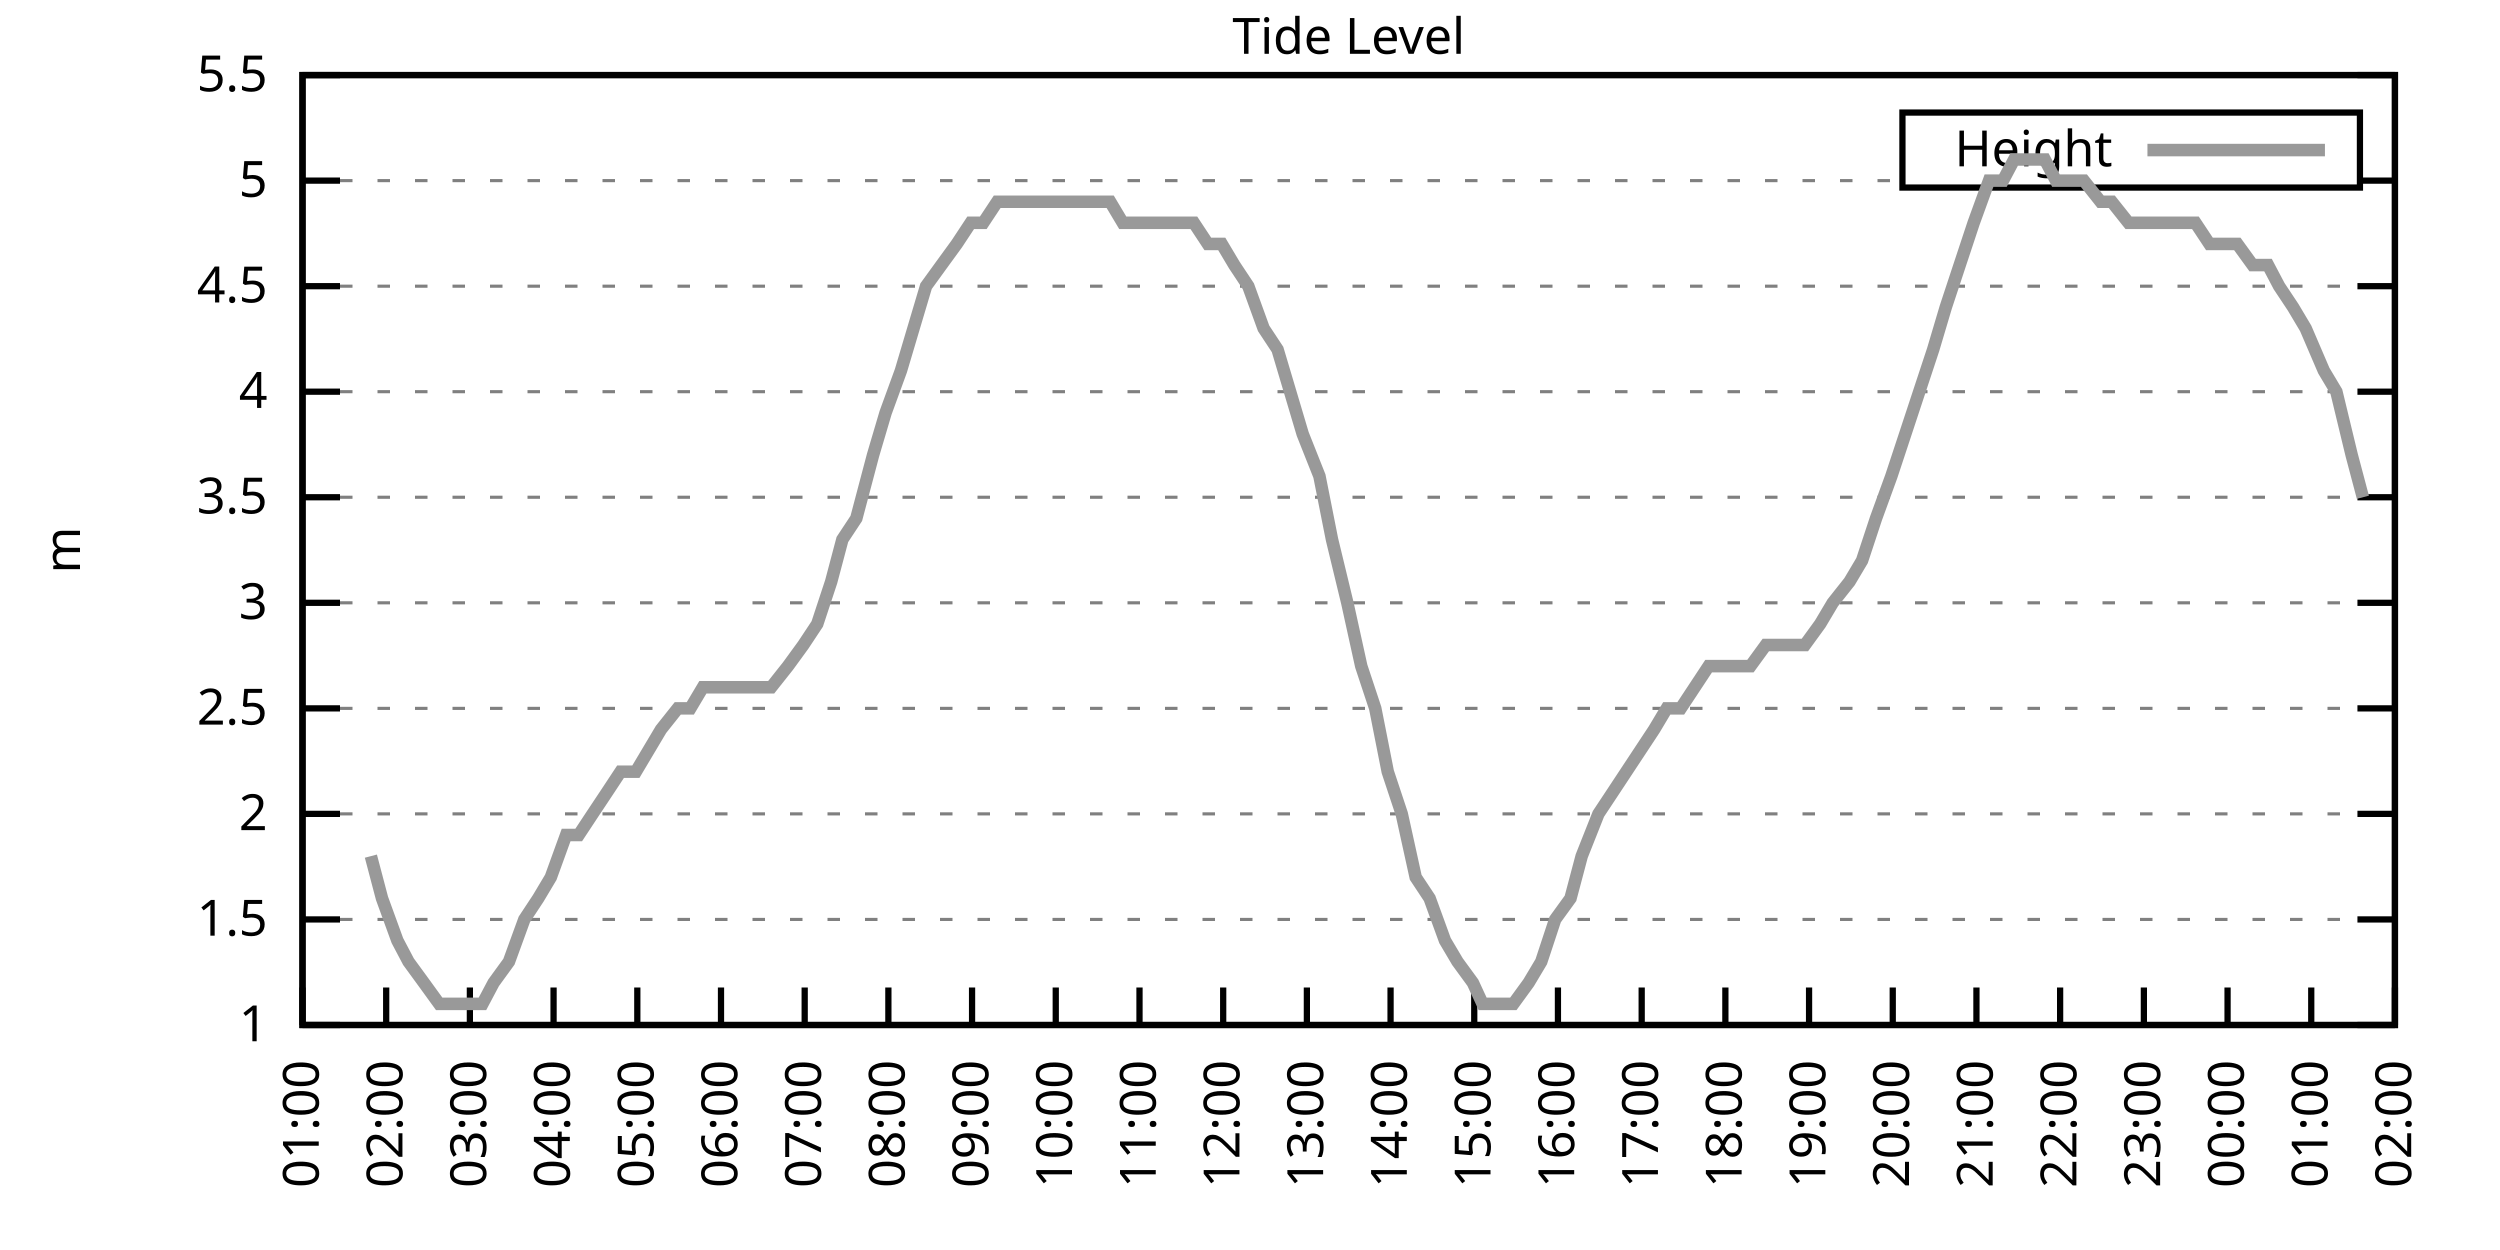
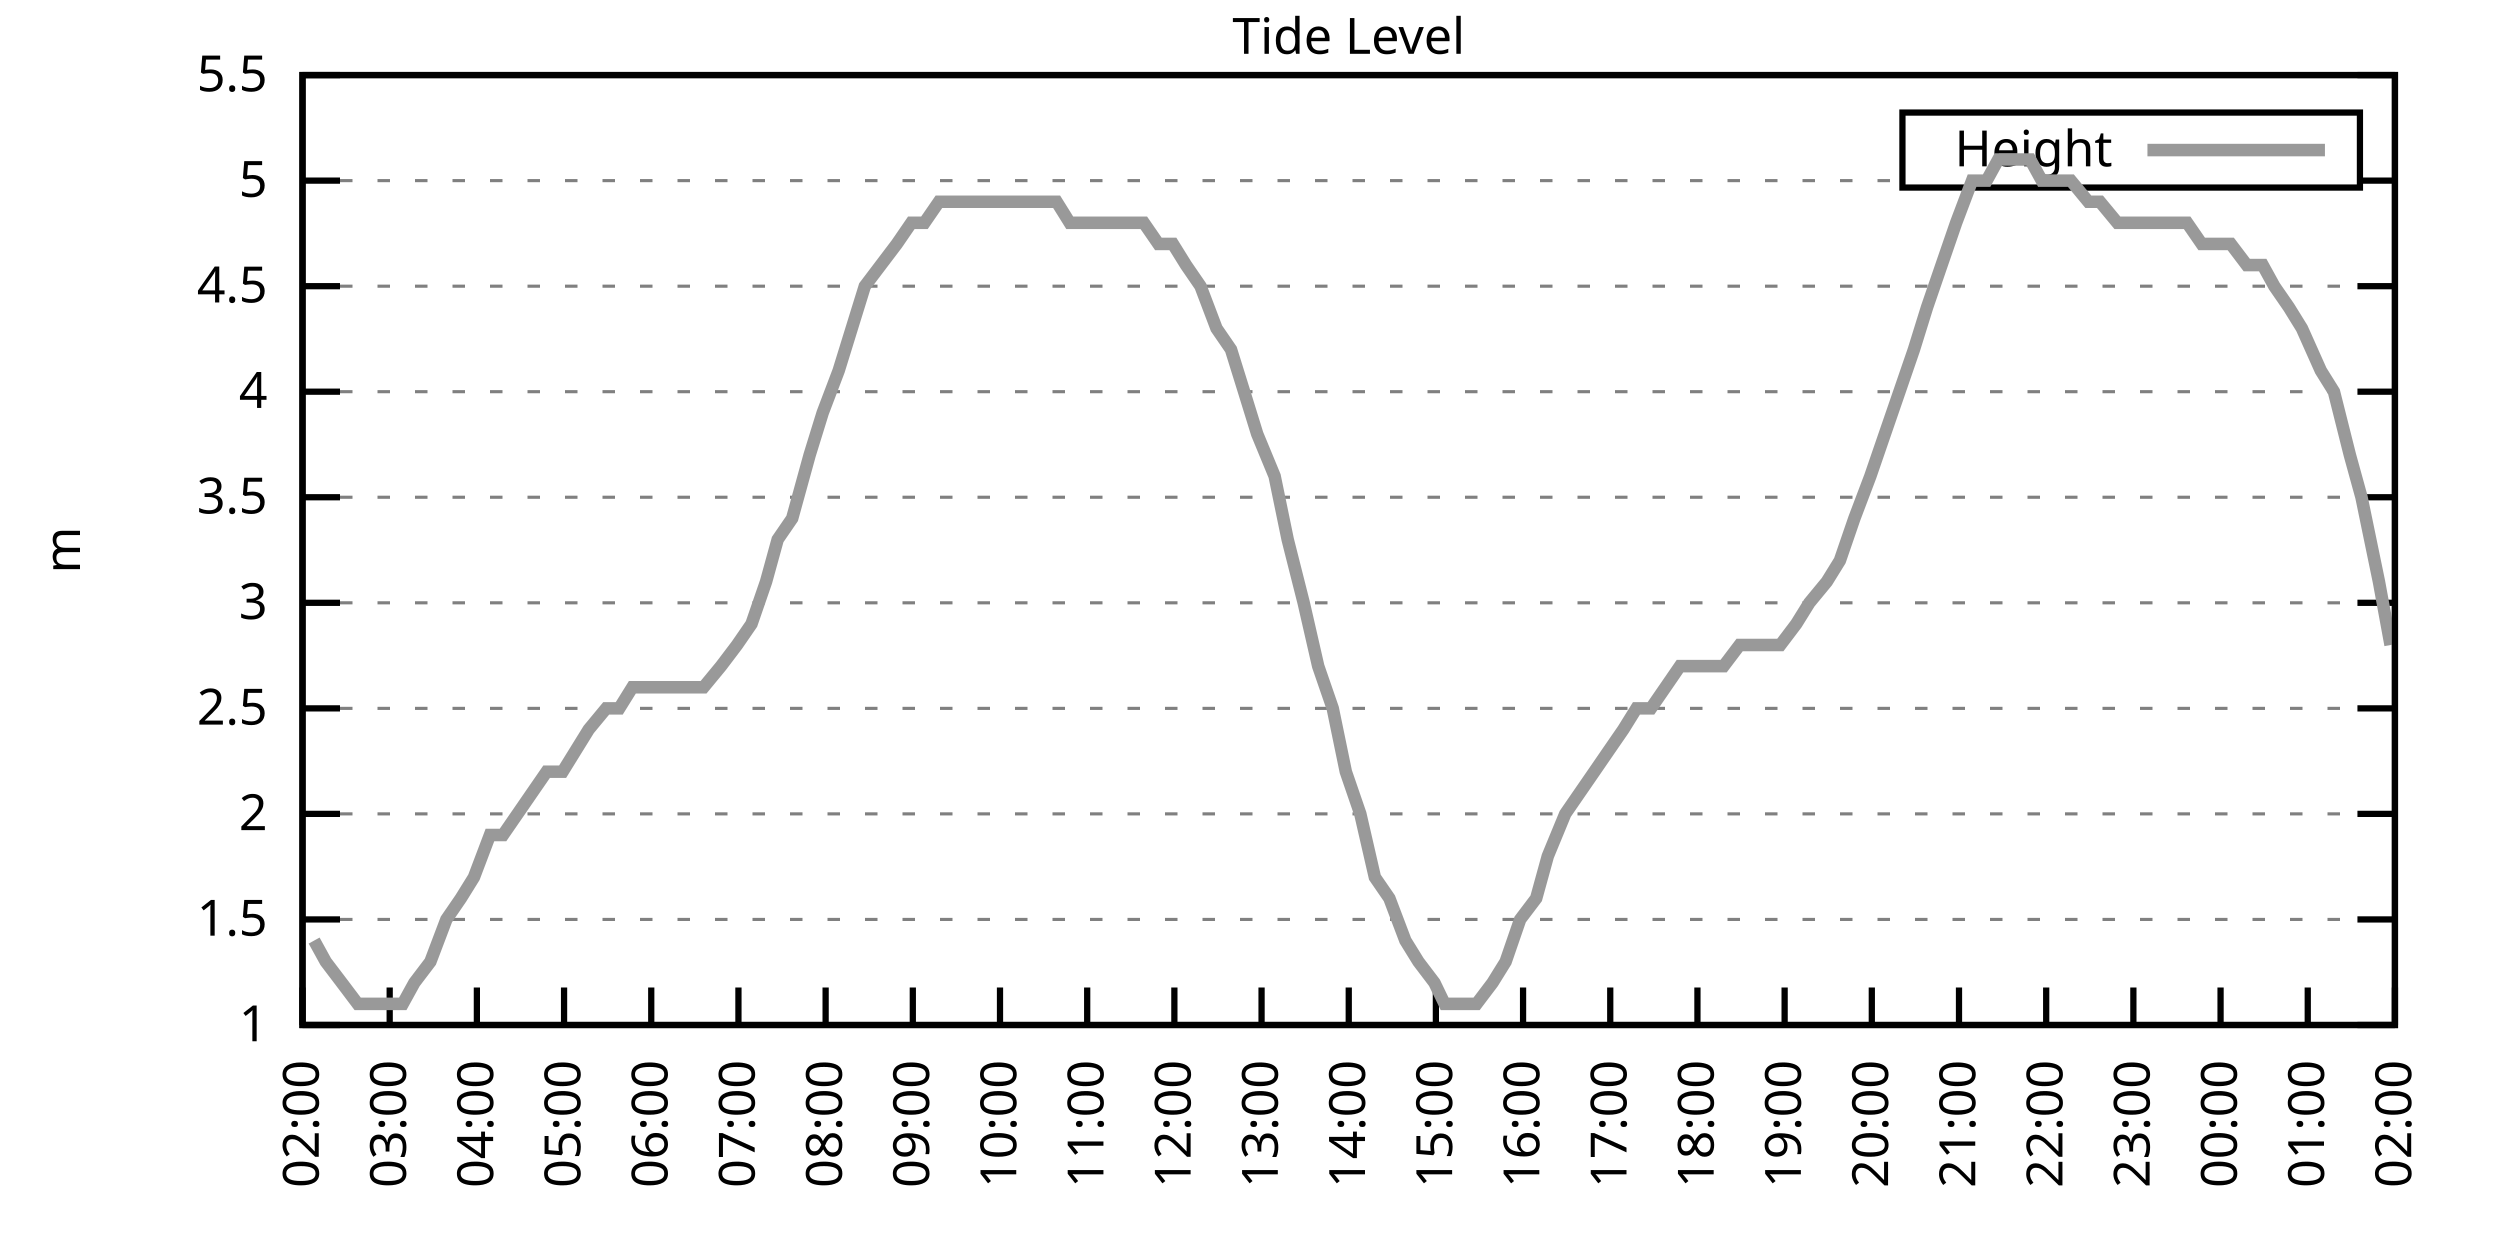
<svg xmlns="http://www.w3.org/2000/svg" xmlns:xlink="http://www.w3.org/1999/xlink" width="400" height="200" viewBox="0 0 400 200">
  <g id="gnuplot_canvas">
    <rect x="0" y="0" width="400" height="200" fill="none" />
    <defs>
      <circle id="gpDot" r="0.5" stroke-width="0.5" stroke="currentColor" />
      <path id="gpPt0" stroke-width="0.333" stroke="currentColor" d="M-1,0 h2 M0,-1 v2" />
      <path id="gpPt1" stroke-width="0.333" stroke="currentColor" d="M-1,-1 L1,1 M1,-1 L-1,1" />
      <path id="gpPt2" stroke-width="0.333" stroke="currentColor" d="M-1,0 L1,0 M0,-1 L0,1 M-1,-1 L1,1 M-1,1 L1,-1" />
      <rect id="gpPt3" stroke-width="0.333" stroke="currentColor" x="-1" y="-1" width="2" height="2" />
      <rect id="gpPt4" stroke-width="0.333" stroke="currentColor" fill="currentColor" x="-1" y="-1" width="2" height="2" />
      <circle id="gpPt5" stroke-width="0.333" stroke="currentColor" cx="0" cy="0" r="1" />
      <use xlink:href="#gpPt5" id="gpPt6" fill="currentColor" stroke="none" />
      <path id="gpPt7" stroke-width="0.333" stroke="currentColor" d="M0,-1.33 L-1.33,0.67 L1.33,0.67 z" />
      <use xlink:href="#gpPt7" id="gpPt8" fill="currentColor" stroke="none" />
      <use xlink:href="#gpPt7" id="gpPt9" stroke="currentColor" transform="rotate(180)" />
      <use xlink:href="#gpPt9" id="gpPt10" fill="currentColor" stroke="none" />
      <use xlink:href="#gpPt3" id="gpPt11" stroke="currentColor" transform="rotate(45)" />
      <use xlink:href="#gpPt11" id="gpPt12" fill="currentColor" stroke="none" />
      <path id="gpPt13" stroke-width="0.333" stroke="currentColor" d="M0,1.330 L1.265,0.411 L0.782,-1.067 L-0.782,-1.076 L-1.265,0.411 z" />
      <use xlink:href="#gpPt13" id="gpPt14" fill="currentColor" stroke="none" />
      <filter id="textbox" filterUnits="objectBoundingBox" x="0" y="0" height="1" width="1">
        <feFlood flood-color="white" flood-opacity="1" result="bgnd" />
        <feComposite in="SourceGraphic" in2="bgnd" operator="atop" />
      </filter>
      <filter id="greybox" filterUnits="objectBoundingBox" x="0" y="0" height="1" width="1">
        <feFlood flood-color="lightgrey" flood-opacity="1" result="grey" />
        <feComposite in="SourceGraphic" in2="grey" operator="atop" />
      </filter>
    </defs>
    <g fill="none" color="white" stroke="currentColor" stroke-width="1.00" stroke-linecap="butt" stroke-linejoin="miter">
</g>
    <g fill="none" color="black" stroke="currentColor" stroke-width="1.00" stroke-linecap="butt" stroke-linejoin="miter">
      <g stroke="none" shape-rendering="crispEdges">
        <polygon fill="rgb(255, 255, 255)" points="48.40,164.00 383.18,164.00 383.18,12.02 48.40,12.02 " />
      </g>
    </g>
    <g fill="none" color="black" stroke="currentColor" stroke-width="1.00" stroke-linecap="butt" stroke-linejoin="miter">
</g>
    <g fill="none" color="black" stroke="black" stroke-width="0.50" stroke-linecap="butt" stroke-linejoin="miter">
</g>
    <g fill="none" color="gray" stroke="currentColor" stroke-width="0.50" stroke-linecap="butt" stroke-linejoin="miter">
      <path stroke="gray" stroke-dasharray="2,4" class="gridline" d="M48.40,164.00 L383.19,164.00  " />
    </g>
    <g fill="none" color="gray" stroke="gray" stroke-width="1.00" stroke-linecap="butt" stroke-linejoin="miter">
</g>
    <g fill="none" color="black" stroke="currentColor" stroke-width="1.00" stroke-linecap="butt" stroke-linejoin="miter">
      <path stroke="black" d="M48.40,164.00 L54.40,164.00 M383.19,164.00 L377.19,164.00  " />
      <g transform="translate(42.80,166.60)" stroke="none" fill="black" font-family="Sans" font-size="8.00" text-anchor="end">
        <text>
          <tspan font-family="Sans"> 1</tspan>
        </text>
      </g>
    </g>
    <g fill="none" color="black" stroke="currentColor" stroke-width="1.00" stroke-linecap="butt" stroke-linejoin="miter">
</g>
    <g fill="none" color="black" stroke="black" stroke-width="0.50" stroke-linecap="butt" stroke-linejoin="miter">
</g>
    <g fill="none" color="gray" stroke="currentColor" stroke-width="0.50" stroke-linecap="butt" stroke-linejoin="miter">
      <path stroke="gray" stroke-dasharray="2,4" class="gridline" d="M48.40,147.11 L383.19,147.11  " />
    </g>
    <g fill="none" color="gray" stroke="gray" stroke-width="1.00" stroke-linecap="butt" stroke-linejoin="miter">
</g>
    <g fill="none" color="black" stroke="currentColor" stroke-width="1.00" stroke-linecap="butt" stroke-linejoin="miter">
      <path stroke="black" d="M48.40,147.11 L54.40,147.11 M383.19,147.11 L377.19,147.11  " />
      <g transform="translate(42.80,149.71)" stroke="none" fill="black" font-family="Sans" font-size="8.00" text-anchor="end">
        <text>
          <tspan font-family="Sans"> 1.5</tspan>
        </text>
      </g>
    </g>
    <g fill="none" color="black" stroke="currentColor" stroke-width="1.00" stroke-linecap="butt" stroke-linejoin="miter">
</g>
    <g fill="none" color="black" stroke="black" stroke-width="0.50" stroke-linecap="butt" stroke-linejoin="miter">
</g>
    <g fill="none" color="gray" stroke="currentColor" stroke-width="0.50" stroke-linecap="butt" stroke-linejoin="miter">
      <path stroke="gray" stroke-dasharray="2,4" class="gridline" d="M48.40,130.22 L383.19,130.22  " />
    </g>
    <g fill="none" color="gray" stroke="gray" stroke-width="1.00" stroke-linecap="butt" stroke-linejoin="miter">
</g>
    <g fill="none" color="black" stroke="currentColor" stroke-width="1.00" stroke-linecap="butt" stroke-linejoin="miter">
      <path stroke="black" d="M48.40,130.22 L54.40,130.22 M383.19,130.22 L377.19,130.22  " />
      <g transform="translate(42.80,132.82)" stroke="none" fill="black" font-family="Sans" font-size="8.00" text-anchor="end">
        <text>
          <tspan font-family="Sans"> 2</tspan>
        </text>
      </g>
    </g>
    <g fill="none" color="black" stroke="currentColor" stroke-width="1.00" stroke-linecap="butt" stroke-linejoin="miter">
</g>
    <g fill="none" color="black" stroke="black" stroke-width="0.50" stroke-linecap="butt" stroke-linejoin="miter">
</g>
    <g fill="none" color="gray" stroke="currentColor" stroke-width="0.50" stroke-linecap="butt" stroke-linejoin="miter">
      <path stroke="gray" stroke-dasharray="2,4" class="gridline" d="M48.40,113.34 L383.19,113.34  " />
    </g>
    <g fill="none" color="gray" stroke="gray" stroke-width="1.00" stroke-linecap="butt" stroke-linejoin="miter">
</g>
    <g fill="none" color="black" stroke="currentColor" stroke-width="1.00" stroke-linecap="butt" stroke-linejoin="miter">
      <path stroke="black" d="M48.40,113.34 L54.40,113.34 M383.19,113.34 L377.19,113.34  " />
      <g transform="translate(42.80,115.94)" stroke="none" fill="black" font-family="Sans" font-size="8.00" text-anchor="end">
        <text>
          <tspan font-family="Sans"> 2.5</tspan>
        </text>
      </g>
    </g>
    <g fill="none" color="black" stroke="currentColor" stroke-width="1.00" stroke-linecap="butt" stroke-linejoin="miter">
</g>
    <g fill="none" color="black" stroke="black" stroke-width="0.50" stroke-linecap="butt" stroke-linejoin="miter">
</g>
    <g fill="none" color="gray" stroke="currentColor" stroke-width="0.50" stroke-linecap="butt" stroke-linejoin="miter">
      <path stroke="gray" stroke-dasharray="2,4" class="gridline" d="M48.40,96.45 L383.19,96.45  " />
    </g>
    <g fill="none" color="gray" stroke="gray" stroke-width="1.00" stroke-linecap="butt" stroke-linejoin="miter">
</g>
    <g fill="none" color="black" stroke="currentColor" stroke-width="1.00" stroke-linecap="butt" stroke-linejoin="miter">
      <path stroke="black" d="M48.40,96.45 L54.40,96.45 M383.19,96.45 L377.19,96.45  " />
      <g transform="translate(42.80,99.05)" stroke="none" fill="black" font-family="Sans" font-size="8.00" text-anchor="end">
        <text>
          <tspan font-family="Sans"> 3</tspan>
        </text>
      </g>
    </g>
    <g fill="none" color="black" stroke="currentColor" stroke-width="1.00" stroke-linecap="butt" stroke-linejoin="miter">
</g>
    <g fill="none" color="black" stroke="black" stroke-width="0.50" stroke-linecap="butt" stroke-linejoin="miter">
</g>
    <g fill="none" color="gray" stroke="currentColor" stroke-width="0.50" stroke-linecap="butt" stroke-linejoin="miter">
      <path stroke="gray" stroke-dasharray="2,4" class="gridline" d="M48.40,79.56 L383.19,79.56  " />
    </g>
    <g fill="none" color="gray" stroke="gray" stroke-width="1.00" stroke-linecap="butt" stroke-linejoin="miter">
</g>
    <g fill="none" color="black" stroke="currentColor" stroke-width="1.00" stroke-linecap="butt" stroke-linejoin="miter">
      <path stroke="black" d="M48.40,79.56 L54.40,79.56 M383.19,79.56 L377.19,79.56  " />
      <g transform="translate(42.80,82.16)" stroke="none" fill="black" font-family="Sans" font-size="8.00" text-anchor="end">
        <text>
          <tspan font-family="Sans"> 3.5</tspan>
        </text>
      </g>
    </g>
    <g fill="none" color="black" stroke="currentColor" stroke-width="1.00" stroke-linecap="butt" stroke-linejoin="miter">
</g>
    <g fill="none" color="black" stroke="black" stroke-width="0.50" stroke-linecap="butt" stroke-linejoin="miter">
</g>
    <g fill="none" color="gray" stroke="currentColor" stroke-width="0.50" stroke-linecap="butt" stroke-linejoin="miter">
      <path stroke="gray" stroke-dasharray="2,4" class="gridline" d="M48.40,62.67 L383.19,62.67  " />
    </g>
    <g fill="none" color="gray" stroke="gray" stroke-width="1.00" stroke-linecap="butt" stroke-linejoin="miter">
</g>
    <g fill="none" color="black" stroke="currentColor" stroke-width="1.00" stroke-linecap="butt" stroke-linejoin="miter">
      <path stroke="black" d="M48.40,62.67 L54.40,62.67 M383.19,62.67 L377.19,62.67  " />
      <g transform="translate(42.80,65.27)" stroke="none" fill="black" font-family="Sans" font-size="8.00" text-anchor="end">
        <text>
          <tspan font-family="Sans"> 4</tspan>
        </text>
      </g>
    </g>
    <g fill="none" color="black" stroke="currentColor" stroke-width="1.00" stroke-linecap="butt" stroke-linejoin="miter">
</g>
    <g fill="none" color="black" stroke="black" stroke-width="0.50" stroke-linecap="butt" stroke-linejoin="miter">
</g>
    <g fill="none" color="gray" stroke="currentColor" stroke-width="0.50" stroke-linecap="butt" stroke-linejoin="miter">
      <path stroke="gray" stroke-dasharray="2,4" class="gridline" d="M48.40,45.79 L383.19,45.79  " />
    </g>
    <g fill="none" color="gray" stroke="gray" stroke-width="1.00" stroke-linecap="butt" stroke-linejoin="miter">
</g>
    <g fill="none" color="black" stroke="currentColor" stroke-width="1.00" stroke-linecap="butt" stroke-linejoin="miter">
      <path stroke="black" d="M48.40,45.79 L54.40,45.79 M383.19,45.79 L377.19,45.79  " />
      <g transform="translate(42.80,48.39)" stroke="none" fill="black" font-family="Sans" font-size="8.00" text-anchor="end">
        <text>
          <tspan font-family="Sans"> 4.5</tspan>
        </text>
      </g>
    </g>
    <g fill="none" color="black" stroke="currentColor" stroke-width="1.00" stroke-linecap="butt" stroke-linejoin="miter">
</g>
    <g fill="none" color="black" stroke="black" stroke-width="0.50" stroke-linecap="butt" stroke-linejoin="miter">
</g>
    <g fill="none" color="gray" stroke="currentColor" stroke-width="0.50" stroke-linecap="butt" stroke-linejoin="miter">
      <path stroke="gray" stroke-dasharray="2,4" class="gridline" d="M48.40,28.90 L304.39,28.90 M377.59,28.90 L383.19,28.90  " />
    </g>
    <g fill="none" color="gray" stroke="gray" stroke-width="1.00" stroke-linecap="butt" stroke-linejoin="miter">
</g>
    <g fill="none" color="black" stroke="currentColor" stroke-width="1.00" stroke-linecap="butt" stroke-linejoin="miter">
      <path stroke="black" d="M48.40,28.90 L54.40,28.90 M383.19,28.90 L377.19,28.90  " />
      <g transform="translate(42.80,31.50)" stroke="none" fill="black" font-family="Sans" font-size="8.00" text-anchor="end">
        <text>
          <tspan font-family="Sans"> 5</tspan>
        </text>
      </g>
    </g>
    <g fill="none" color="black" stroke="currentColor" stroke-width="1.00" stroke-linecap="butt" stroke-linejoin="miter">
</g>
    <g fill="none" color="black" stroke="black" stroke-width="0.50" stroke-linecap="butt" stroke-linejoin="miter">
</g>
    <g fill="none" color="gray" stroke="currentColor" stroke-width="0.50" stroke-linecap="butt" stroke-linejoin="miter">
      <path stroke="gray" stroke-dasharray="2,4" class="gridline" d="M48.40,12.01 L383.19,12.01  " />
    </g>
    <g fill="none" color="gray" stroke="gray" stroke-width="1.00" stroke-linecap="butt" stroke-linejoin="miter">
</g>
    <g fill="none" color="black" stroke="currentColor" stroke-width="1.00" stroke-linecap="butt" stroke-linejoin="miter">
      <path stroke="black" d="M48.40,12.01 L54.40,12.01 M383.19,12.01 L377.19,12.01  " />
      <g transform="translate(42.80,14.61)" stroke="none" fill="black" font-family="Sans" font-size="8.00" text-anchor="end">
        <text>
          <tspan font-family="Sans"> 5.5</tspan>
        </text>
      </g>
    </g>
    <g fill="none" color="black" stroke="currentColor" stroke-width="1.00" stroke-linecap="butt" stroke-linejoin="miter">
      <path stroke="black" d="M48.40,164.00 L48.40,158.00  " />
      <g transform="translate(51.00,169.60) rotate(270.00)" stroke="none" fill="black" font-family="Sans" font-size="8.00" text-anchor="end">
        <text>
-           <tspan font-family="Sans">01:00</tspan>
-         </text>
-       </g>
-     </g>
-     <g fill="none" color="black" stroke="currentColor" stroke-width="1.00" stroke-linecap="butt" stroke-linejoin="miter">
-       <path stroke="black" d="M61.79,164.00 L61.79,158.00  " />
-       <g transform="translate(64.39,169.60) rotate(270.00)" stroke="none" fill="black" font-family="Sans" font-size="8.00" text-anchor="end">
-         <text>
          <tspan font-family="Sans">02:00</tspan>
        </text>
      </g>
    </g>
    <g fill="none" color="black" stroke="currentColor" stroke-width="1.00" stroke-linecap="butt" stroke-linejoin="miter">
-       <path stroke="black" d="M75.18,164.00 L75.18,158.00  " />
-       <g transform="translate(77.78,169.60) rotate(270.00)" stroke="none" fill="black" font-family="Sans" font-size="8.00" text-anchor="end">
+       <path stroke="black" d="M62.35,164.00 L62.35,158.00  " />
+       <g transform="translate(64.95,169.60) rotate(270.00)" stroke="none" fill="black" font-family="Sans" font-size="8.00" text-anchor="end">
        <text>
          <tspan font-family="Sans">03:00</tspan>
        </text>
      </g>
    </g>
    <g fill="none" color="black" stroke="currentColor" stroke-width="1.00" stroke-linecap="butt" stroke-linejoin="miter">
-       <path stroke="black" d="M88.57,164.00 L88.57,158.00  " />
-       <g transform="translate(91.17,169.60) rotate(270.00)" stroke="none" fill="black" font-family="Sans" font-size="8.00" text-anchor="end">
+       <path stroke="black" d="M76.30,164.00 L76.30,158.00  " />
+       <g transform="translate(78.90,169.60) rotate(270.00)" stroke="none" fill="black" font-family="Sans" font-size="8.00" text-anchor="end">
        <text>
          <tspan font-family="Sans">04:00</tspan>
        </text>
      </g>
    </g>
    <g fill="none" color="black" stroke="currentColor" stroke-width="1.00" stroke-linecap="butt" stroke-linejoin="miter">
-       <path stroke="black" d="M101.97,164.00 L101.97,158.00  " />
-       <g transform="translate(104.57,169.60) rotate(270.00)" stroke="none" fill="black" font-family="Sans" font-size="8.00" text-anchor="end">
+       <path stroke="black" d="M90.25,164.00 L90.25,158.00  " />
+       <g transform="translate(92.85,169.60) rotate(270.00)" stroke="none" fill="black" font-family="Sans" font-size="8.00" text-anchor="end">
        <text>
          <tspan font-family="Sans">05:00</tspan>
        </text>
      </g>
    </g>
    <g fill="none" color="black" stroke="currentColor" stroke-width="1.00" stroke-linecap="butt" stroke-linejoin="miter">
-       <path stroke="black" d="M115.36,164.00 L115.36,158.00  " />
-       <g transform="translate(117.96,169.60) rotate(270.00)" stroke="none" fill="black" font-family="Sans" font-size="8.00" text-anchor="end">
+       <path stroke="black" d="M104.20,164.00 L104.20,158.00  " />
+       <g transform="translate(106.80,169.60) rotate(270.00)" stroke="none" fill="black" font-family="Sans" font-size="8.00" text-anchor="end">
        <text>
          <tspan font-family="Sans">06:00</tspan>
        </text>
      </g>
    </g>
    <g fill="none" color="black" stroke="currentColor" stroke-width="1.00" stroke-linecap="butt" stroke-linejoin="miter">
-       <path stroke="black" d="M128.75,164.00 L128.75,158.00  " />
-       <g transform="translate(131.35,169.60) rotate(270.00)" stroke="none" fill="black" font-family="Sans" font-size="8.00" text-anchor="end">
+       <path stroke="black" d="M118.15,164.00 L118.15,158.00  " />
+       <g transform="translate(120.75,169.60) rotate(270.00)" stroke="none" fill="black" font-family="Sans" font-size="8.00" text-anchor="end">
        <text>
          <tspan font-family="Sans">07:00</tspan>
        </text>
      </g>
    </g>
    <g fill="none" color="black" stroke="currentColor" stroke-width="1.00" stroke-linecap="butt" stroke-linejoin="miter">
-       <path stroke="black" d="M142.14,164.00 L142.14,158.00  " />
-       <g transform="translate(144.74,169.60) rotate(270.00)" stroke="none" fill="black" font-family="Sans" font-size="8.00" text-anchor="end">
+       <path stroke="black" d="M132.10,164.00 L132.10,158.00  " />
+       <g transform="translate(134.70,169.60) rotate(270.00)" stroke="none" fill="black" font-family="Sans" font-size="8.00" text-anchor="end">
        <text>
          <tspan font-family="Sans">08:00</tspan>
        </text>
      </g>
    </g>
    <g fill="none" color="black" stroke="currentColor" stroke-width="1.00" stroke-linecap="butt" stroke-linejoin="miter">
-       <path stroke="black" d="M155.53,164.00 L155.53,158.00  " />
-       <g transform="translate(158.13,169.60) rotate(270.00)" stroke="none" fill="black" font-family="Sans" font-size="8.00" text-anchor="end">
+       <path stroke="black" d="M146.05,164.00 L146.05,158.00  " />
+       <g transform="translate(148.65,169.60) rotate(270.00)" stroke="none" fill="black" font-family="Sans" font-size="8.00" text-anchor="end">
        <text>
          <tspan font-family="Sans">09:00</tspan>
        </text>
      </g>
    </g>
    <g fill="none" color="black" stroke="currentColor" stroke-width="1.00" stroke-linecap="butt" stroke-linejoin="miter">
-       <path stroke="black" d="M168.92,164.00 L168.92,158.00  " />
-       <g transform="translate(171.52,169.60) rotate(270.00)" stroke="none" fill="black" font-family="Sans" font-size="8.00" text-anchor="end">
+       <path stroke="black" d="M160.00,164.00 L160.00,158.00  " />
+       <g transform="translate(162.60,169.60) rotate(270.00)" stroke="none" fill="black" font-family="Sans" font-size="8.00" text-anchor="end">
        <text>
          <tspan font-family="Sans">10:00</tspan>
        </text>
      </g>
    </g>
    <g fill="none" color="black" stroke="currentColor" stroke-width="1.00" stroke-linecap="butt" stroke-linejoin="miter">
-       <path stroke="black" d="M182.32,164.00 L182.32,158.00  " />
-       <g transform="translate(184.92,169.60) rotate(270.00)" stroke="none" fill="black" font-family="Sans" font-size="8.00" text-anchor="end">
+       <path stroke="black" d="M173.95,164.00 L173.95,158.00  " />
+       <g transform="translate(176.55,169.60) rotate(270.00)" stroke="none" fill="black" font-family="Sans" font-size="8.00" text-anchor="end">
        <text>
          <tspan font-family="Sans">11:00</tspan>
        </text>
      </g>
    </g>
    <g fill="none" color="black" stroke="currentColor" stroke-width="1.00" stroke-linecap="butt" stroke-linejoin="miter">
-       <path stroke="black" d="M195.71,164.00 L195.71,158.00  " />
-       <g transform="translate(198.31,169.60) rotate(270.00)" stroke="none" fill="black" font-family="Sans" font-size="8.00" text-anchor="end">
+       <path stroke="black" d="M187.90,164.00 L187.90,158.00  " />
+       <g transform="translate(190.50,169.60) rotate(270.00)" stroke="none" fill="black" font-family="Sans" font-size="8.00" text-anchor="end">
        <text>
          <tspan font-family="Sans">12:00</tspan>
        </text>
      </g>
    </g>
    <g fill="none" color="black" stroke="currentColor" stroke-width="1.00" stroke-linecap="butt" stroke-linejoin="miter">
-       <path stroke="black" d="M209.10,164.00 L209.10,158.00  " />
-       <g transform="translate(211.70,169.60) rotate(270.00)" stroke="none" fill="black" font-family="Sans" font-size="8.00" text-anchor="end">
+       <path stroke="black" d="M201.85,164.00 L201.85,158.00  " />
+       <g transform="translate(204.45,169.60) rotate(270.00)" stroke="none" fill="black" font-family="Sans" font-size="8.00" text-anchor="end">
        <text>
          <tspan font-family="Sans">13:00</tspan>
        </text>
      </g>
    </g>
    <g fill="none" color="black" stroke="currentColor" stroke-width="1.00" stroke-linecap="butt" stroke-linejoin="miter">
-       <path stroke="black" d="M222.49,164.00 L222.49,158.00  " />
-       <g transform="translate(225.09,169.60) rotate(270.00)" stroke="none" fill="black" font-family="Sans" font-size="8.00" text-anchor="end">
+       <path stroke="black" d="M215.80,164.00 L215.80,158.00  " />
+       <g transform="translate(218.40,169.60) rotate(270.00)" stroke="none" fill="black" font-family="Sans" font-size="8.00" text-anchor="end">
        <text>
          <tspan font-family="Sans">14:00</tspan>
        </text>
      </g>
    </g>
    <g fill="none" color="black" stroke="currentColor" stroke-width="1.00" stroke-linecap="butt" stroke-linejoin="miter">
-       <path stroke="black" d="M235.88,164.00 L235.88,158.00  " />
-       <g transform="translate(238.48,169.60) rotate(270.00)" stroke="none" fill="black" font-family="Sans" font-size="8.00" text-anchor="end">
+       <path stroke="black" d="M229.74,164.00 L229.74,158.00  " />
+       <g transform="translate(232.34,169.60) rotate(270.00)" stroke="none" fill="black" font-family="Sans" font-size="8.00" text-anchor="end">
        <text>
          <tspan font-family="Sans">15:00</tspan>
        </text>
      </g>
    </g>
    <g fill="none" color="black" stroke="currentColor" stroke-width="1.00" stroke-linecap="butt" stroke-linejoin="miter">
-       <path stroke="black" d="M249.27,164.00 L249.27,158.00  " />
-       <g transform="translate(251.87,169.60) rotate(270.00)" stroke="none" fill="black" font-family="Sans" font-size="8.00" text-anchor="end">
+       <path stroke="black" d="M243.69,164.00 L243.69,158.00  " />
+       <g transform="translate(246.29,169.60) rotate(270.00)" stroke="none" fill="black" font-family="Sans" font-size="8.00" text-anchor="end">
        <text>
          <tspan font-family="Sans">16:00</tspan>
        </text>
      </g>
    </g>
    <g fill="none" color="black" stroke="currentColor" stroke-width="1.00" stroke-linecap="butt" stroke-linejoin="miter">
-       <path stroke="black" d="M262.67,164.00 L262.67,158.00  " />
-       <g transform="translate(265.27,169.60) rotate(270.00)" stroke="none" fill="black" font-family="Sans" font-size="8.00" text-anchor="end">
+       <path stroke="black" d="M257.64,164.00 L257.64,158.00  " />
+       <g transform="translate(260.24,169.60) rotate(270.00)" stroke="none" fill="black" font-family="Sans" font-size="8.00" text-anchor="end">
        <text>
          <tspan font-family="Sans">17:00</tspan>
        </text>
      </g>
    </g>
    <g fill="none" color="black" stroke="currentColor" stroke-width="1.00" stroke-linecap="butt" stroke-linejoin="miter">
-       <path stroke="black" d="M276.06,164.00 L276.06,158.00  " />
-       <g transform="translate(278.66,169.60) rotate(270.00)" stroke="none" fill="black" font-family="Sans" font-size="8.00" text-anchor="end">
+       <path stroke="black" d="M271.59,164.00 L271.59,158.00  " />
+       <g transform="translate(274.19,169.60) rotate(270.00)" stroke="none" fill="black" font-family="Sans" font-size="8.00" text-anchor="end">
        <text>
          <tspan font-family="Sans">18:00</tspan>
        </text>
      </g>
    </g>
    <g fill="none" color="black" stroke="currentColor" stroke-width="1.00" stroke-linecap="butt" stroke-linejoin="miter">
-       <path stroke="black" d="M289.45,164.00 L289.45,158.00  " />
-       <g transform="translate(292.05,169.60) rotate(270.00)" stroke="none" fill="black" font-family="Sans" font-size="8.00" text-anchor="end">
+       <path stroke="black" d="M285.54,164.00 L285.54,158.00  " />
+       <g transform="translate(288.14,169.60) rotate(270.00)" stroke="none" fill="black" font-family="Sans" font-size="8.00" text-anchor="end">
        <text>
          <tspan font-family="Sans">19:00</tspan>
        </text>
      </g>
    </g>
    <g fill="none" color="black" stroke="currentColor" stroke-width="1.00" stroke-linecap="butt" stroke-linejoin="miter">
-       <path stroke="black" d="M302.84,164.00 L302.84,158.00  " />
-       <g transform="translate(305.44,169.60) rotate(270.00)" stroke="none" fill="black" font-family="Sans" font-size="8.00" text-anchor="end">
+       <path stroke="black" d="M299.49,164.00 L299.49,158.00  " />
+       <g transform="translate(302.09,169.60) rotate(270.00)" stroke="none" fill="black" font-family="Sans" font-size="8.00" text-anchor="end">
        <text>
          <tspan font-family="Sans">20:00</tspan>
        </text>
      </g>
    </g>
    <g fill="none" color="black" stroke="currentColor" stroke-width="1.00" stroke-linecap="butt" stroke-linejoin="miter">
-       <path stroke="black" d="M316.23,164.00 L316.23,158.00  " />
-       <g transform="translate(318.83,169.60) rotate(270.00)" stroke="none" fill="black" font-family="Sans" font-size="8.00" text-anchor="end">
+       <path stroke="black" d="M313.44,164.00 L313.44,158.00  " />
+       <g transform="translate(316.04,169.60) rotate(270.00)" stroke="none" fill="black" font-family="Sans" font-size="8.00" text-anchor="end">
        <text>
          <tspan font-family="Sans">21:00</tspan>
        </text>
      </g>
    </g>
    <g fill="none" color="black" stroke="currentColor" stroke-width="1.00" stroke-linecap="butt" stroke-linejoin="miter">
-       <path stroke="black" d="M329.62,164.00 L329.62,158.00  " />
-       <g transform="translate(332.22,169.60) rotate(270.00)" stroke="none" fill="black" font-family="Sans" font-size="8.00" text-anchor="end">
+       <path stroke="black" d="M327.39,164.00 L327.39,158.00  " />
+       <g transform="translate(329.99,169.60) rotate(270.00)" stroke="none" fill="black" font-family="Sans" font-size="8.00" text-anchor="end">
        <text>
          <tspan font-family="Sans">22:00</tspan>
        </text>
      </g>
    </g>
    <g fill="none" color="black" stroke="currentColor" stroke-width="1.00" stroke-linecap="butt" stroke-linejoin="miter">
-       <path stroke="black" d="M343.02,164.00 L343.02,158.00  " />
-       <g transform="translate(345.62,169.60) rotate(270.00)" stroke="none" fill="black" font-family="Sans" font-size="8.00" text-anchor="end">
+       <path stroke="black" d="M341.34,164.00 L341.34,158.00  " />
+       <g transform="translate(343.94,169.60) rotate(270.00)" stroke="none" fill="black" font-family="Sans" font-size="8.00" text-anchor="end">
        <text>
          <tspan font-family="Sans">23:00</tspan>
        </text>
      </g>
    </g>
    <g fill="none" color="black" stroke="currentColor" stroke-width="1.00" stroke-linecap="butt" stroke-linejoin="miter">
-       <path stroke="black" d="M356.41,164.00 L356.41,158.00  " />
-       <g transform="translate(359.01,169.60) rotate(270.00)" stroke="none" fill="black" font-family="Sans" font-size="8.00" text-anchor="end">
+       <path stroke="black" d="M355.29,164.00 L355.29,158.00  " />
+       <g transform="translate(357.89,169.60) rotate(270.00)" stroke="none" fill="black" font-family="Sans" font-size="8.00" text-anchor="end">
        <text>
          <tspan font-family="Sans">00:00</tspan>
        </text>
      </g>
    </g>
    <g fill="none" color="black" stroke="currentColor" stroke-width="1.00" stroke-linecap="butt" stroke-linejoin="miter">
-       <path stroke="black" d="M369.80,164.00 L369.80,158.00  " />
-       <g transform="translate(372.40,169.60) rotate(270.00)" stroke="none" fill="black" font-family="Sans" font-size="8.00" text-anchor="end">
+       <path stroke="black" d="M369.24,164.00 L369.24,158.00  " />
+       <g transform="translate(371.84,169.60) rotate(270.00)" stroke="none" fill="black" font-family="Sans" font-size="8.00" text-anchor="end">
        <text>
          <tspan font-family="Sans">01:00</tspan>
        </text>
      </g>
    </g>
    <g fill="none" color="black" stroke="currentColor" stroke-width="1.00" stroke-linecap="butt" stroke-linejoin="miter">
      <path stroke="black" d="M383.19,164.00 L383.19,158.00  " />
      <g transform="translate(385.79,169.60) rotate(270.00)" stroke="none" fill="black" font-family="Sans" font-size="8.00" text-anchor="end">
        <text>
          <tspan font-family="Sans">02:00</tspan>
        </text>
      </g>
    </g>
    <g fill="none" color="black" stroke="currentColor" stroke-width="1.00" stroke-linecap="butt" stroke-linejoin="miter">
</g>
    <g fill="none" color="black" stroke="currentColor" stroke-width="1.00" stroke-linecap="butt" stroke-linejoin="miter">
      <path stroke="black" d="M48.40,12.01 L48.40,164.00 L383.19,164.00 L383.19,12.01 L48.40,12.01 Z  " />
    </g>
    <g fill="none" color="black" stroke="currentColor" stroke-width="1.00" stroke-linecap="butt" stroke-linejoin="miter">
</g>
    <g fill="none" color="black" stroke="currentColor" stroke-width="1.00" stroke-linecap="butt" stroke-linejoin="miter">
      <path stroke="black" d="M304.39,30.01 L304.39,18.01 L377.59,18.01 L377.59,30.01 L304.39,30.01 Z  " />
    </g>
    <g id="Tide_level_plot_1">
      <g fill="none" color="white" stroke="black" stroke-width="2.00" stroke-linecap="butt" stroke-linejoin="miter">
</g>
      <g fill="none" color="black" stroke="currentColor" stroke-width="2.00" stroke-linecap="butt" stroke-linejoin="miter">
        <g transform="translate(337.99,26.61)" stroke="none" fill="black" font-family="Sans" font-size="8.00" text-anchor="end">
          <text>
            <tspan font-family="Sans">Height</tspan>
          </text>
        </g>
      </g>
      <g fill="none" color="black" stroke="currentColor" stroke-width="2.00" stroke-linecap="butt" stroke-linejoin="miter">
-         <path stroke="rgb(153, 153, 153)" d="M343.59,24.01 L371.99,24.01 M59.34,136.98 L61.12,143.73 L63.58,150.49 L65.36,153.87 L67.82,157.24 L70.27,160.62   L72.50,160.62 L74.51,160.62 L77.19,160.62 L78.98,157.24 L81.43,153.87 L83.89,147.11 L86.12,143.73 L88.13,140.36   L90.58,133.60 L92.59,133.60 L94.82,130.22 L97.06,126.85 L99.29,123.47 L101.74,123.47 L103.75,120.09 L105.76,116.71   L108.44,113.34 L110.45,113.34 L112.46,109.96 L115.13,109.96 L117.59,109.96 L119.60,109.96 L121.83,109.96 L123.39,109.96   L126.07,106.58 L128.53,103.20 L130.76,99.83 L132.99,93.07 L134.78,86.32 L137.01,82.94 L139.69,72.81 L141.69,66.05   L144.15,59.30 L146.16,52.54 L148.17,45.79 L150.62,42.41 L153.08,39.03 L155.31,35.65 L157.32,35.65 L159.55,32.28   L161.78,32.28 L164.01,32.28 L166.02,32.28 L168.70,32.28 L170.93,32.28 L172.94,32.28 L175.17,32.28 L177.63,32.28   L179.64,35.65 L181.87,35.65 L184.32,35.65 L186.33,35.65 L188.57,35.65 L191.02,35.65 L193.25,39.03 L195.48,39.03   L197.49,42.41 L199.73,45.79 L202.18,52.54 L204.41,55.92 L206.42,62.67 L208.43,69.43 L211.11,76.18 L213.12,86.32   L215.57,96.45 L217.80,106.58 L220.04,113.34 L222.04,123.47 L224.28,130.22 L226.51,140.36 L228.74,143.73 L231.20,150.49   L233.20,153.87 L235.66,157.24 L237.22,160.62 L240.12,160.62 L242.13,160.62 L244.59,157.24 L246.60,153.87 L248.83,147.11   L251.28,143.73 L253.07,136.98 L255.75,130.22 L257.98,126.85 L260.21,123.47 L262.44,120.09 L264.67,116.71 L266.68,113.34   L268.92,113.34 L271.15,109.96 L273.38,106.58 L275.61,106.58 L277.62,106.58 L280.07,106.58 L282.53,103.20 L284.54,103.20   L286.55,103.20 L288.78,103.20 L291.23,99.83 L293.24,96.45 L295.92,93.07 L297.93,89.69 L300.16,82.94 L302.62,76.18   L304.85,69.43 L307.08,62.67 L309.31,55.92 L311.32,49.16 L313.55,42.41 L315.79,35.65 L318.24,28.90 L320.47,28.90   L322.26,25.52 L324.71,25.52 L327.17,25.52 L328.95,28.90 L331.19,28.90 L333.42,28.90 L336.10,32.28 L337.88,32.28   L340.56,35.65 L342.79,35.65 L344.80,35.65 L347.26,35.65 L349.49,35.65 L351.27,35.65 L353.51,39.03 L355.74,39.03   L357.97,39.03 L360.42,42.41 L362.88,42.41 L364.66,45.79 L366.90,49.16 L368.91,52.54 L371.81,59.30 L373.82,62.67   L376.27,72.81 L378.06,79.56  " />
+         <path stroke="rgb(153, 153, 153)" d="M343.59,24.01 L371.99,24.01 M50.26,150.49 L52.12,153.87 L54.68,157.24 L57.23,160.62 L59.56,160.62 L61.65,160.62   L64.44,160.62 L66.30,157.24 L68.86,153.87 L71.42,147.11 L73.74,143.73 L75.83,140.36 L78.39,133.60 L80.48,133.60   L82.81,130.22 L85.13,126.85 L87.46,123.47 L90.02,123.47 L92.11,120.09 L94.20,116.71 L96.99,113.34 L99.08,113.34   L101.18,109.96 L103.97,109.96 L106.52,109.96 L108.62,109.96 L110.94,109.96 L112.57,109.96 L115.36,106.58 L117.92,103.20   L120.24,99.83 L122.57,93.07 L124.43,86.32 L126.75,82.94 L129.54,72.81 L131.63,66.05 L134.19,59.30 L136.28,52.54   L138.37,45.79 L140.93,42.41 L143.49,39.03 L145.81,35.65 L147.91,35.65 L150.23,32.28 L152.56,32.28 L154.88,32.28   L156.97,32.28 L159.76,32.28 L162.09,32.28 L164.18,32.28 L166.51,32.28 L169.06,32.28 L171.16,35.65 L173.48,35.65   L176.04,35.65 L178.13,35.65 L180.46,35.65 L183.01,35.65 L185.34,39.03 L187.66,39.03 L189.76,42.41 L192.08,45.79   L194.64,52.54 L196.96,55.92 L199.06,62.67 L201.15,69.43 L203.94,76.18 L206.03,86.32 L208.59,96.45 L210.91,106.58   L213.24,113.34 L215.33,123.47 L217.65,130.22 L219.98,140.36 L222.30,143.73 L224.86,150.49 L226.95,153.87 L229.51,157.24   L231.14,160.62 L234.16,160.62 L236.25,160.62 L238.81,157.24 L240.90,153.87 L243.23,147.11 L245.79,143.73 L247.65,136.98   L250.44,130.22 L252.76,126.85 L255.09,123.47 L257.41,120.09 L259.74,116.71 L261.83,113.34 L264.15,113.34 L266.48,109.96   L268.80,106.58 L271.13,106.58 L273.22,106.58 L275.78,106.58 L278.34,103.20 L280.43,103.20 L282.52,103.20 L284.85,103.20   L287.40,99.83 L289.50,96.45 L292.29,93.07 L294.38,89.69 L296.70,82.94 L299.26,76.18 L301.58,69.43 L303.91,62.67   L306.23,55.92 L308.33,49.16 L310.65,42.41 L312.98,35.65 L315.53,28.90 L317.86,28.90 L319.72,25.52 L322.28,25.52   L324.83,25.52 L326.69,28.90 L329.02,28.90 L331.34,28.90 L334.13,32.28 L335.99,32.28 L338.78,35.65 L341.11,35.65   L343.20,35.65 L345.76,35.65 L348.08,35.65 L349.94,35.65 L352.27,39.03 L354.59,39.03 L356.92,39.03 L359.48,42.41   L362.03,42.41 L363.89,45.79 L366.22,49.16 L368.31,52.54 L371.33,59.30 L373.43,62.67 L375.98,72.81 L377.84,79.56   L380.63,93.07 L382.49,103.20  " />
      </g>
    </g>
    <g fill="none" color="black" stroke="currentColor" stroke-width="2.00" stroke-linecap="butt" stroke-linejoin="miter">
</g>
    <g fill="none" color="black" stroke="black" stroke-width="1.00" stroke-linecap="butt" stroke-linejoin="miter">
</g>
    <g fill="none" color="black" stroke="currentColor" stroke-width="1.00" stroke-linecap="butt" stroke-linejoin="miter">
      <path stroke="black" d="M48.40,12.01 L48.40,164.00 L383.19,164.00 L383.19,12.01 L48.40,12.01 Z  " />
      <g transform="translate(12.80,88.01) rotate(270.00)" stroke="none" fill="black" font-family="Sans" font-size="8.00" text-anchor="middle">
        <text>
          <tspan font-family="Sans">m</tspan>
        </text>
      </g>
    </g>
    <g fill="none" color="black" stroke="currentColor" stroke-width="1.00" stroke-linecap="butt" stroke-linejoin="miter">
</g>
    <g fill="none" color="black" stroke="currentColor" stroke-width="1.00" stroke-linecap="butt" stroke-linejoin="miter">
      <g transform="translate(215.79,8.61)" stroke="none" fill="black" font-family="Sans" font-size="8.00" text-anchor="middle">
        <text>
          <tspan font-family="Sans">Tide Level</tspan>
        </text>
      </g>
    </g>
    <g fill="none" color="black" stroke="currentColor" stroke-width="1.00" stroke-linecap="butt" stroke-linejoin="miter">
</g>
  </g>
</svg>
